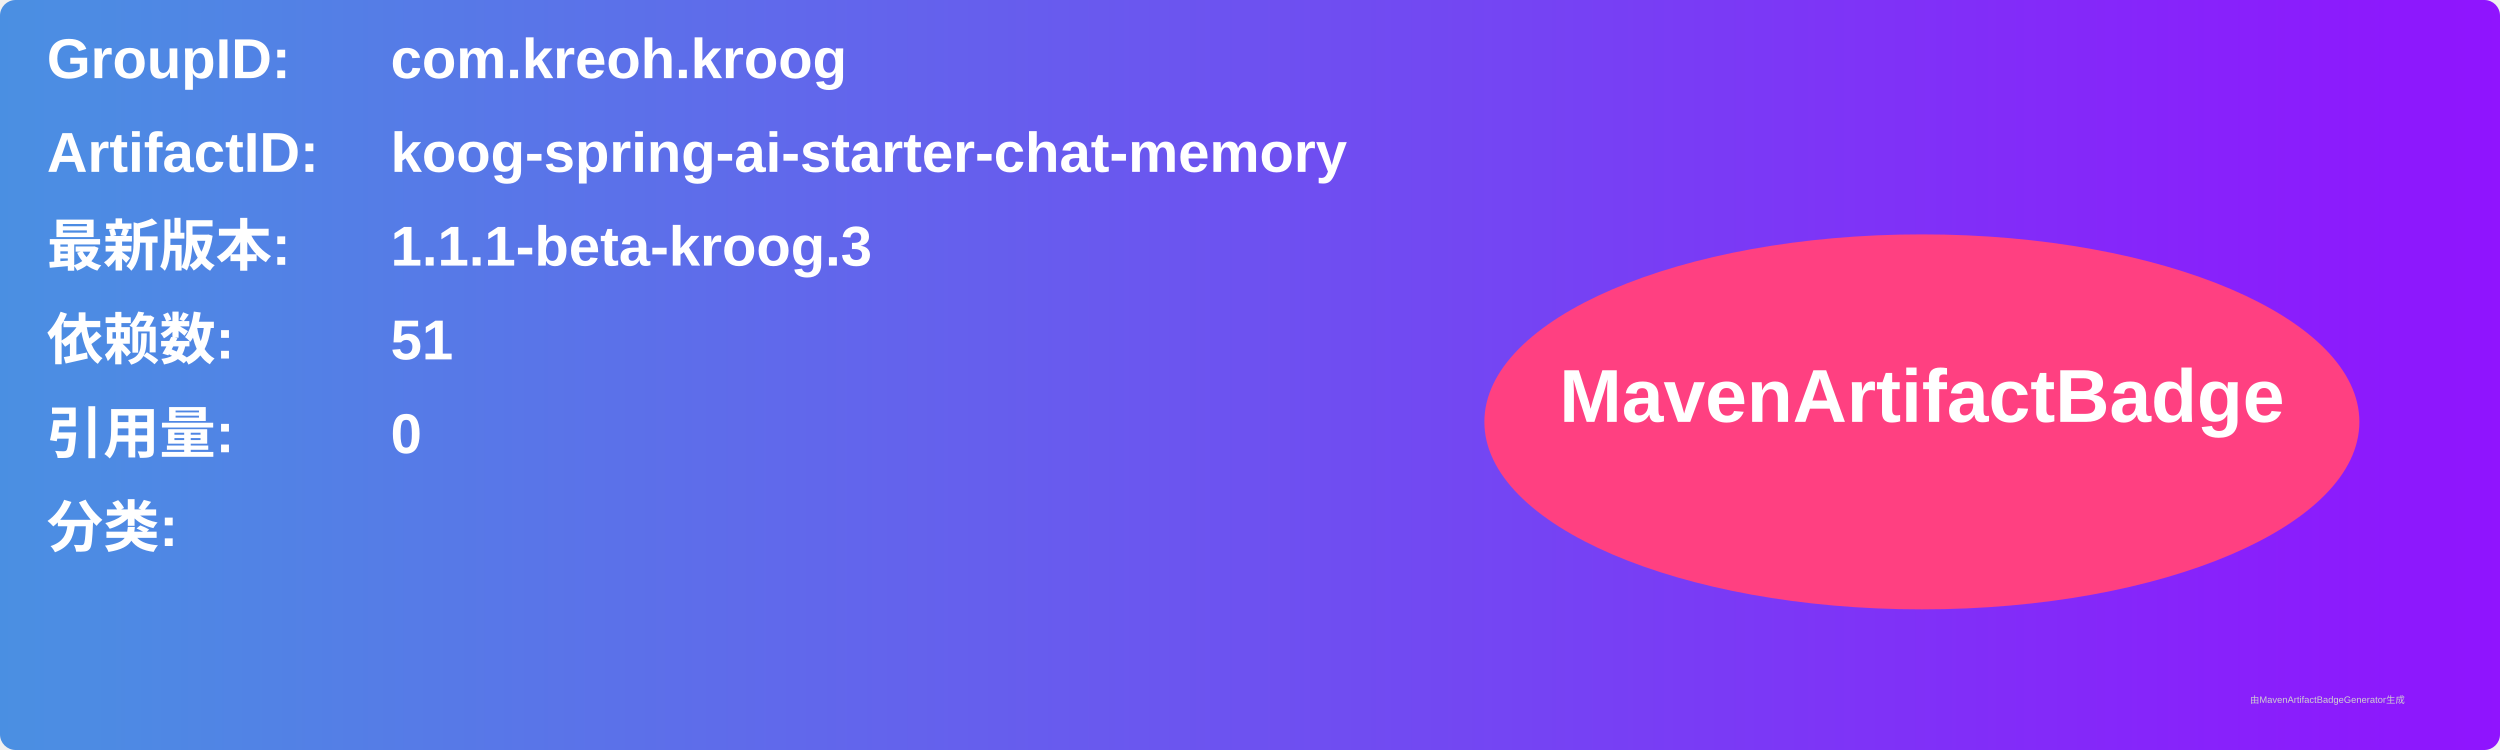
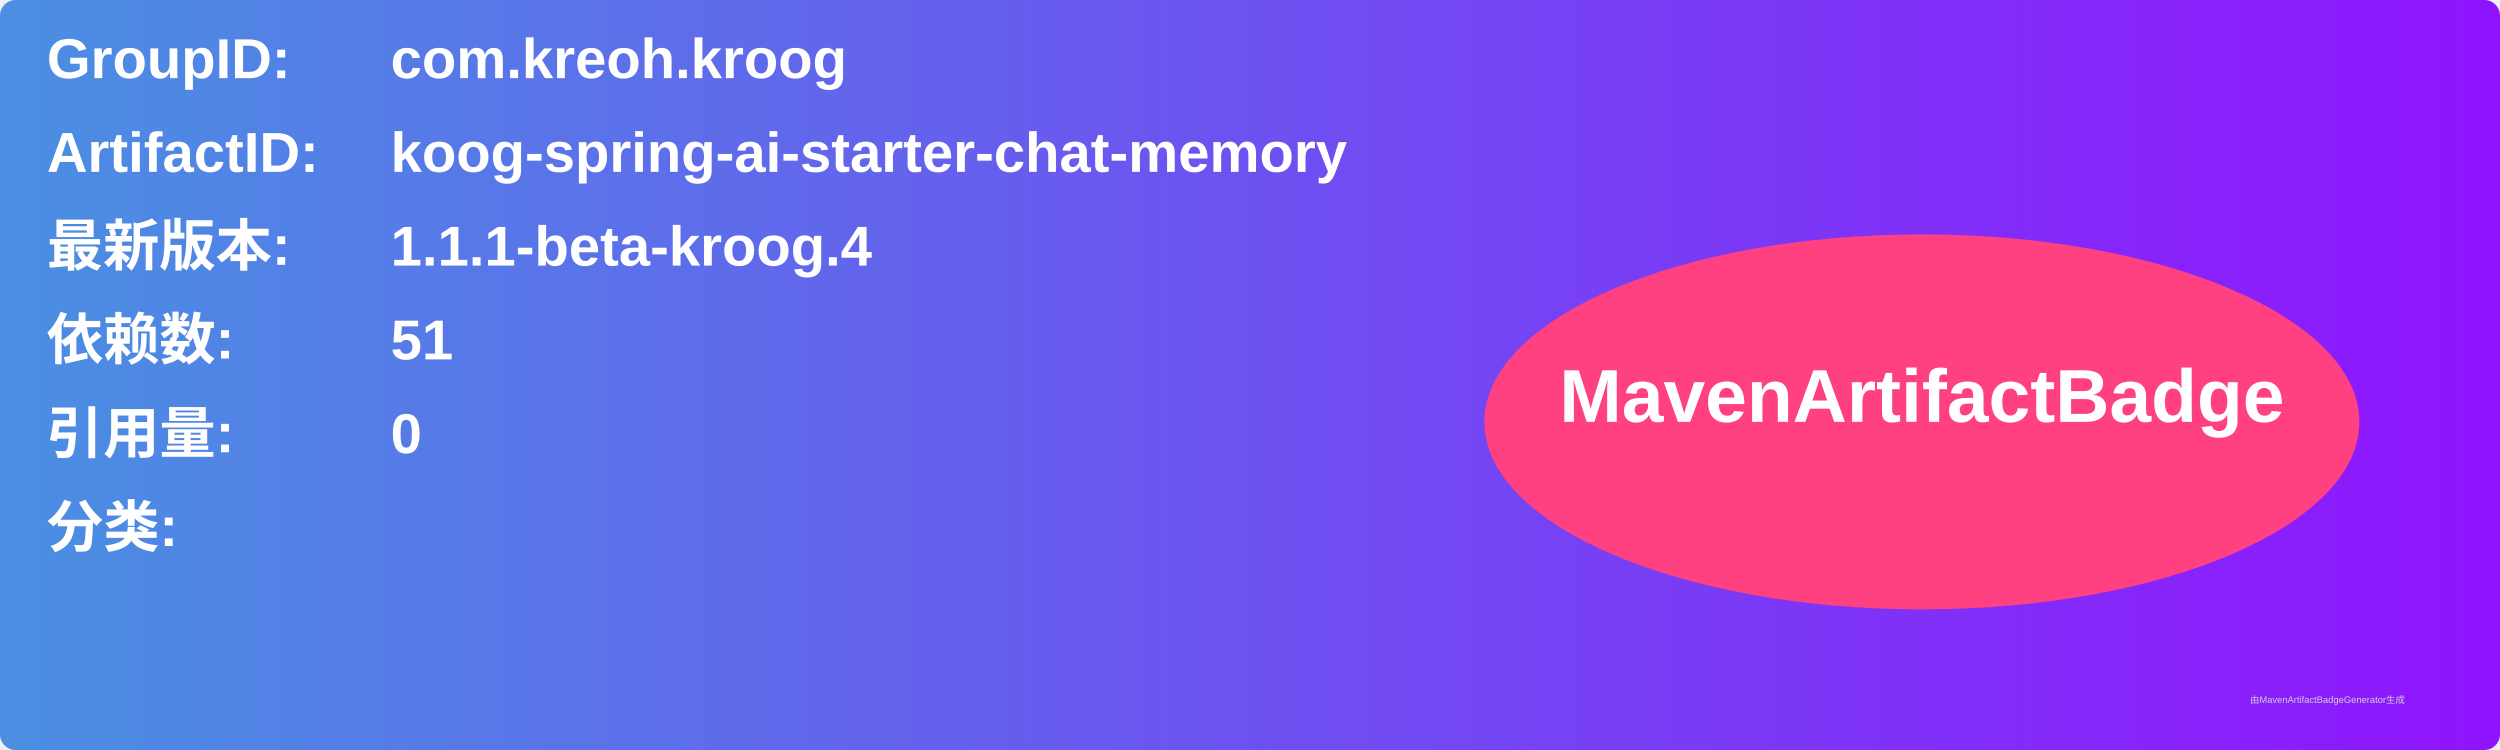
<svg xmlns="http://www.w3.org/2000/svg" width="800" height="240" viewBox="0 0 800 240">
  <linearGradient id="grad" x1="0%" y1="0%" x2="100%" y2="0%">
    <stop offset="0%" stop-color="#4a90e2" />
    <stop offset="100%" stop-color="#9013fe" />
  </linearGradient>
  <rect width="100%" height="100%" rx="5" ry="5" fill="url(#grad)" />
  <g transform="translate(15, 15)">
    <text x="0" y="10" font-family="Arial" font-size="18" fill="white" font-weight="bold" width="260">GroupID:</text>
    <text x="110" y="10" font-family="Arial" font-size="18" fill="white" font-weight="bold" width="460">com.kreoh.kroog</text>
    <text x="0" y="40" font-family="Arial" font-size="18" fill="white" font-weight="bold" width="260">ArtifactID:</text>
    <text x="110" y="40" font-family="Arial" font-size="18" fill="white" font-weight="bold" width="460">koog-spring-ai-starter-chat-memory</text>
    <text x="0" y="70" font-family="Arial" font-size="18" fill="white" font-weight="bold">最新版本:</text>
    <text x="110" y="70" font-family="Arial" font-size="18" fill="white" font-weight="bold">
-       <tspan font-weight="bold">1.1.1-beta-kroog.3</tspan>
+       <tspan font-weight="bold">1.1.1-beta-kroog.4</tspan>
    </text>
    <text x="0" y="100" font-family="Arial" font-size="18" fill="white" font-weight="bold">依赖数: </text>
    <text x="110" y="100" font-family="Arial" font-size="18" fill="white">
      <tspan font-weight="bold">51</tspan>
    </text>
    <text x="0" y="130" font-family="Arial" font-size="18" fill="white" font-weight="bold">引用量: </text>
    <text x="110" y="130" font-family="Arial" font-size="18" fill="white">
      <tspan font-weight="bold">0</tspan>
    </text>
    <text x="0" y="160" font-family="Arial" font-size="18" fill="white" font-weight="bold">分类:</text>
    <text x="10" y="190" font-family="Arial" font-size="10" fill="white">
      <tspan font-weight="bold" />
    </text>
    <ellipse cx="600" cy="120" rx="140" ry="60" fill="#ff4081" />
    <text x="600" y="120" text-anchor="middle" font-family="Arial" font-size="24" fill="white" font-weight="bold">MavenArtifactBadge</text>
  </g>
  <text x="720" y="225" font-family="Arial" font-size="3" fill="#d0d0d0">由MavenArtifactBadgeGenerator生成</text>
</svg>
